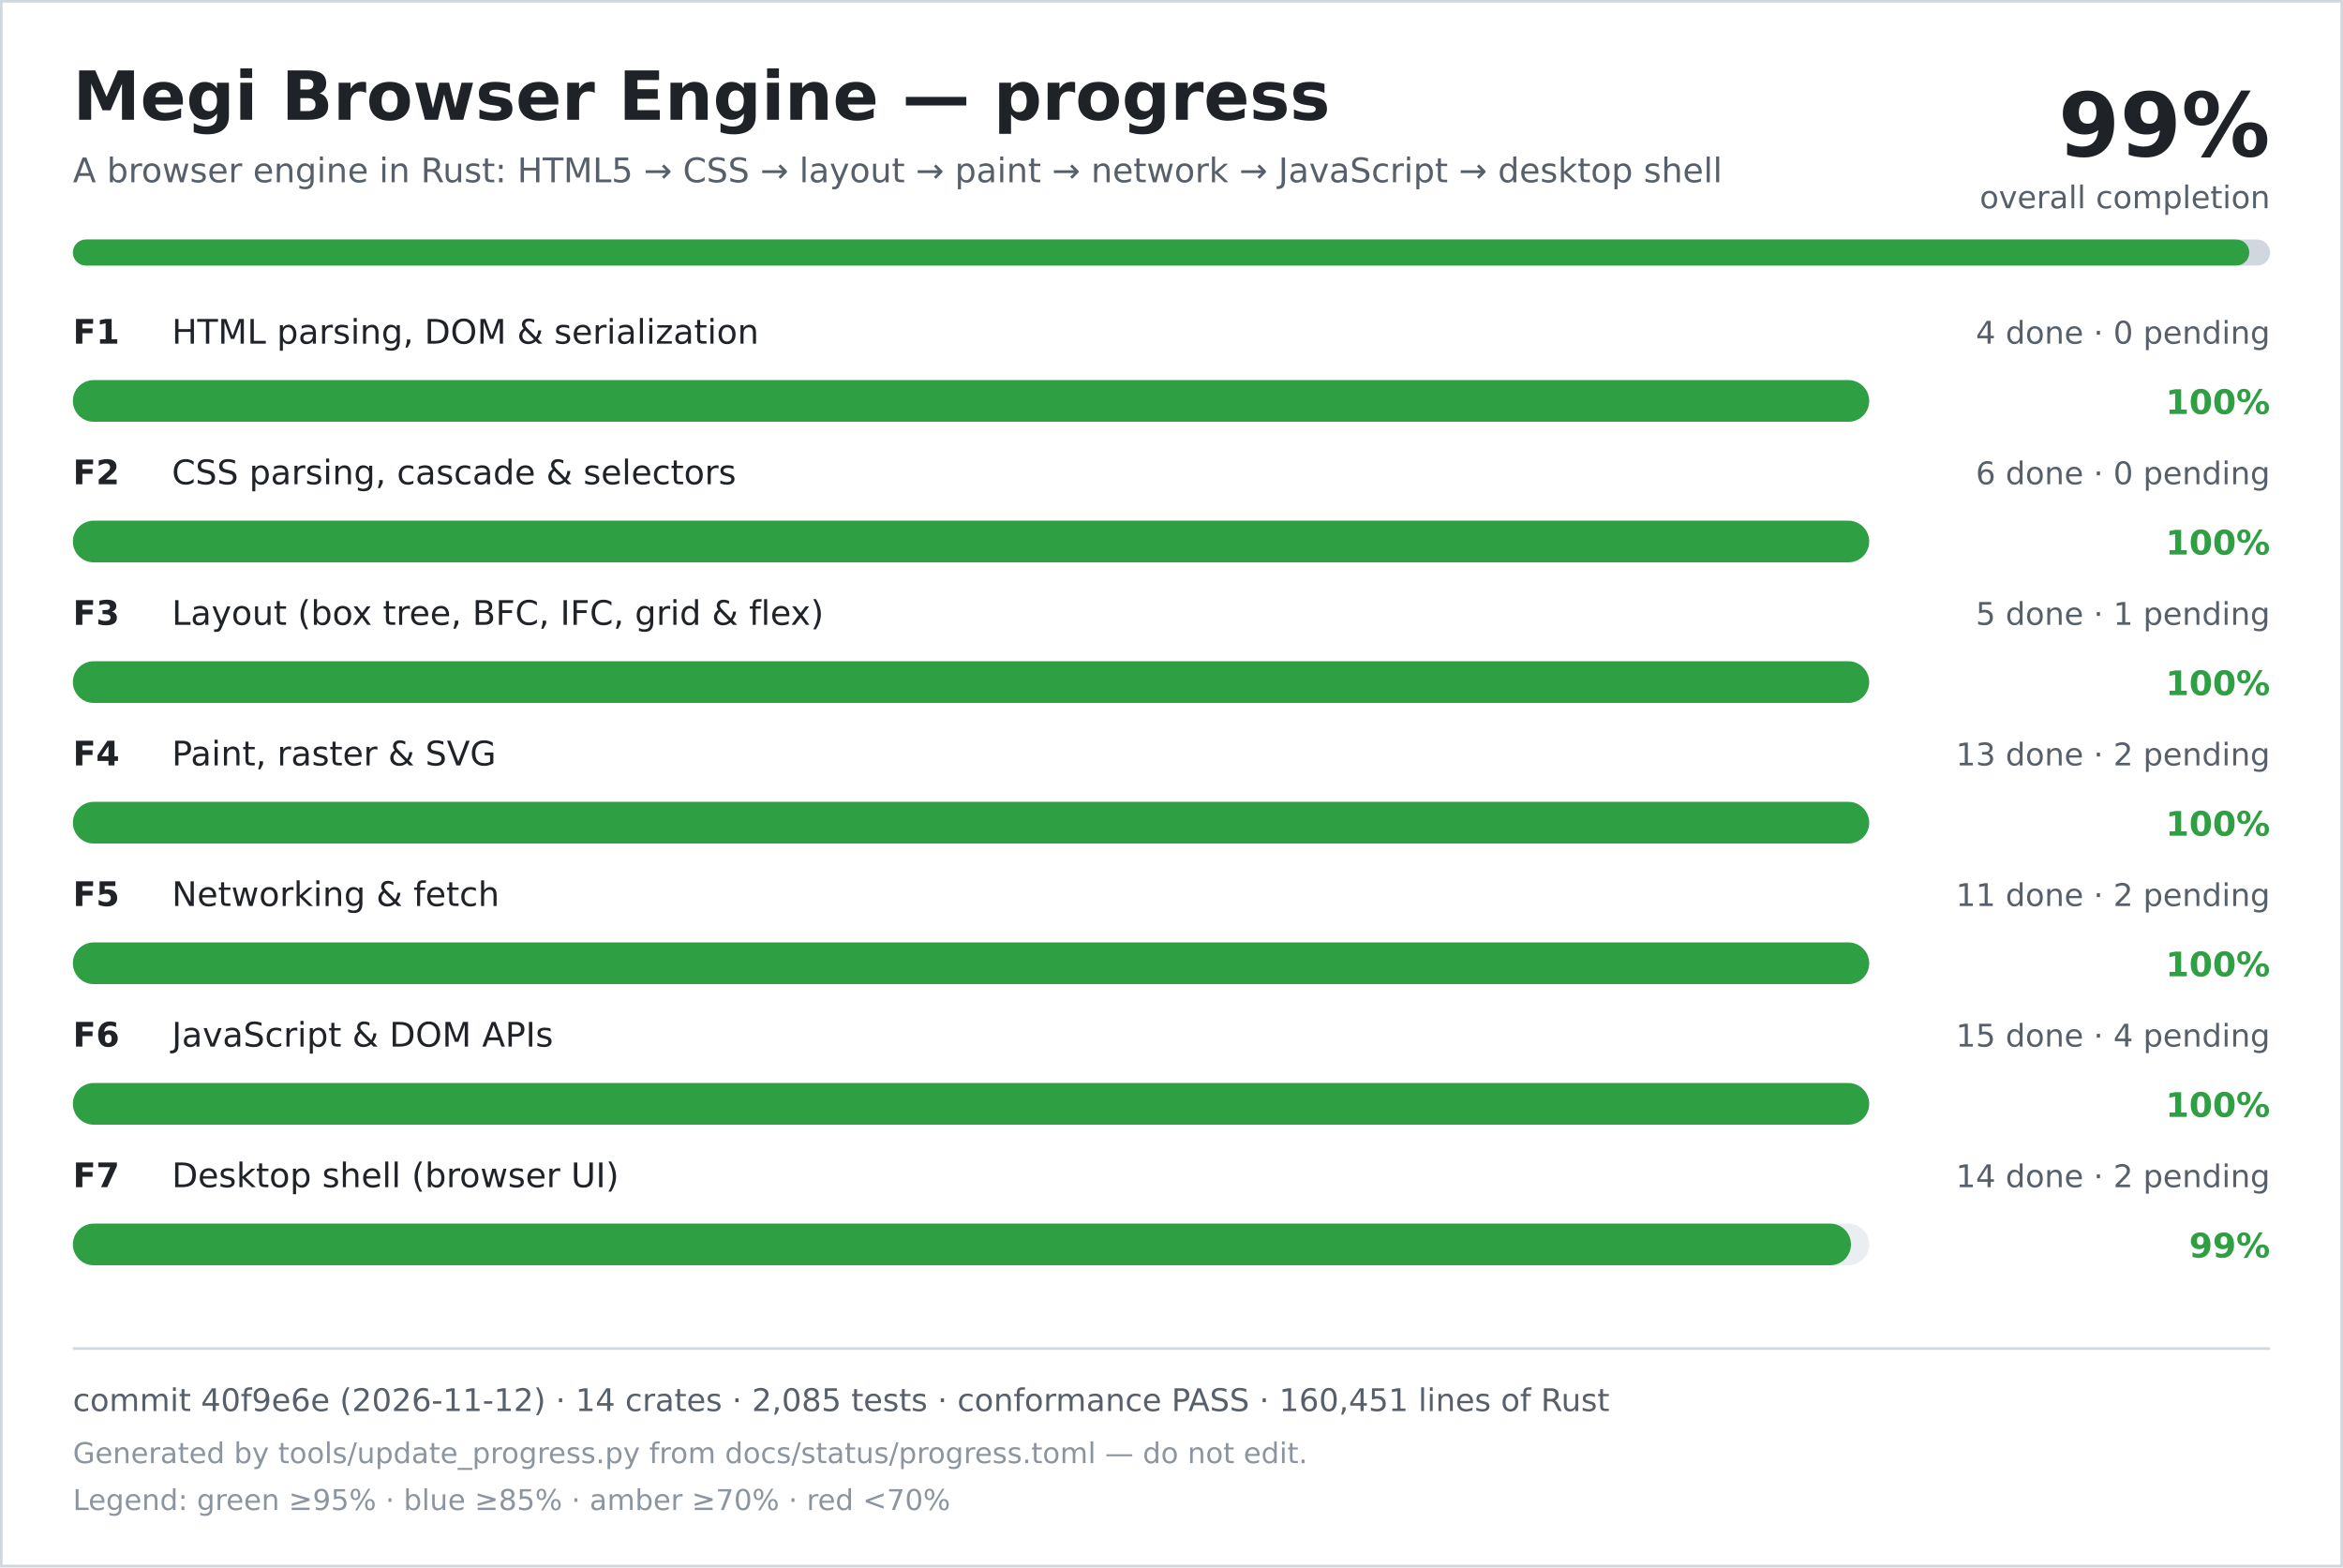
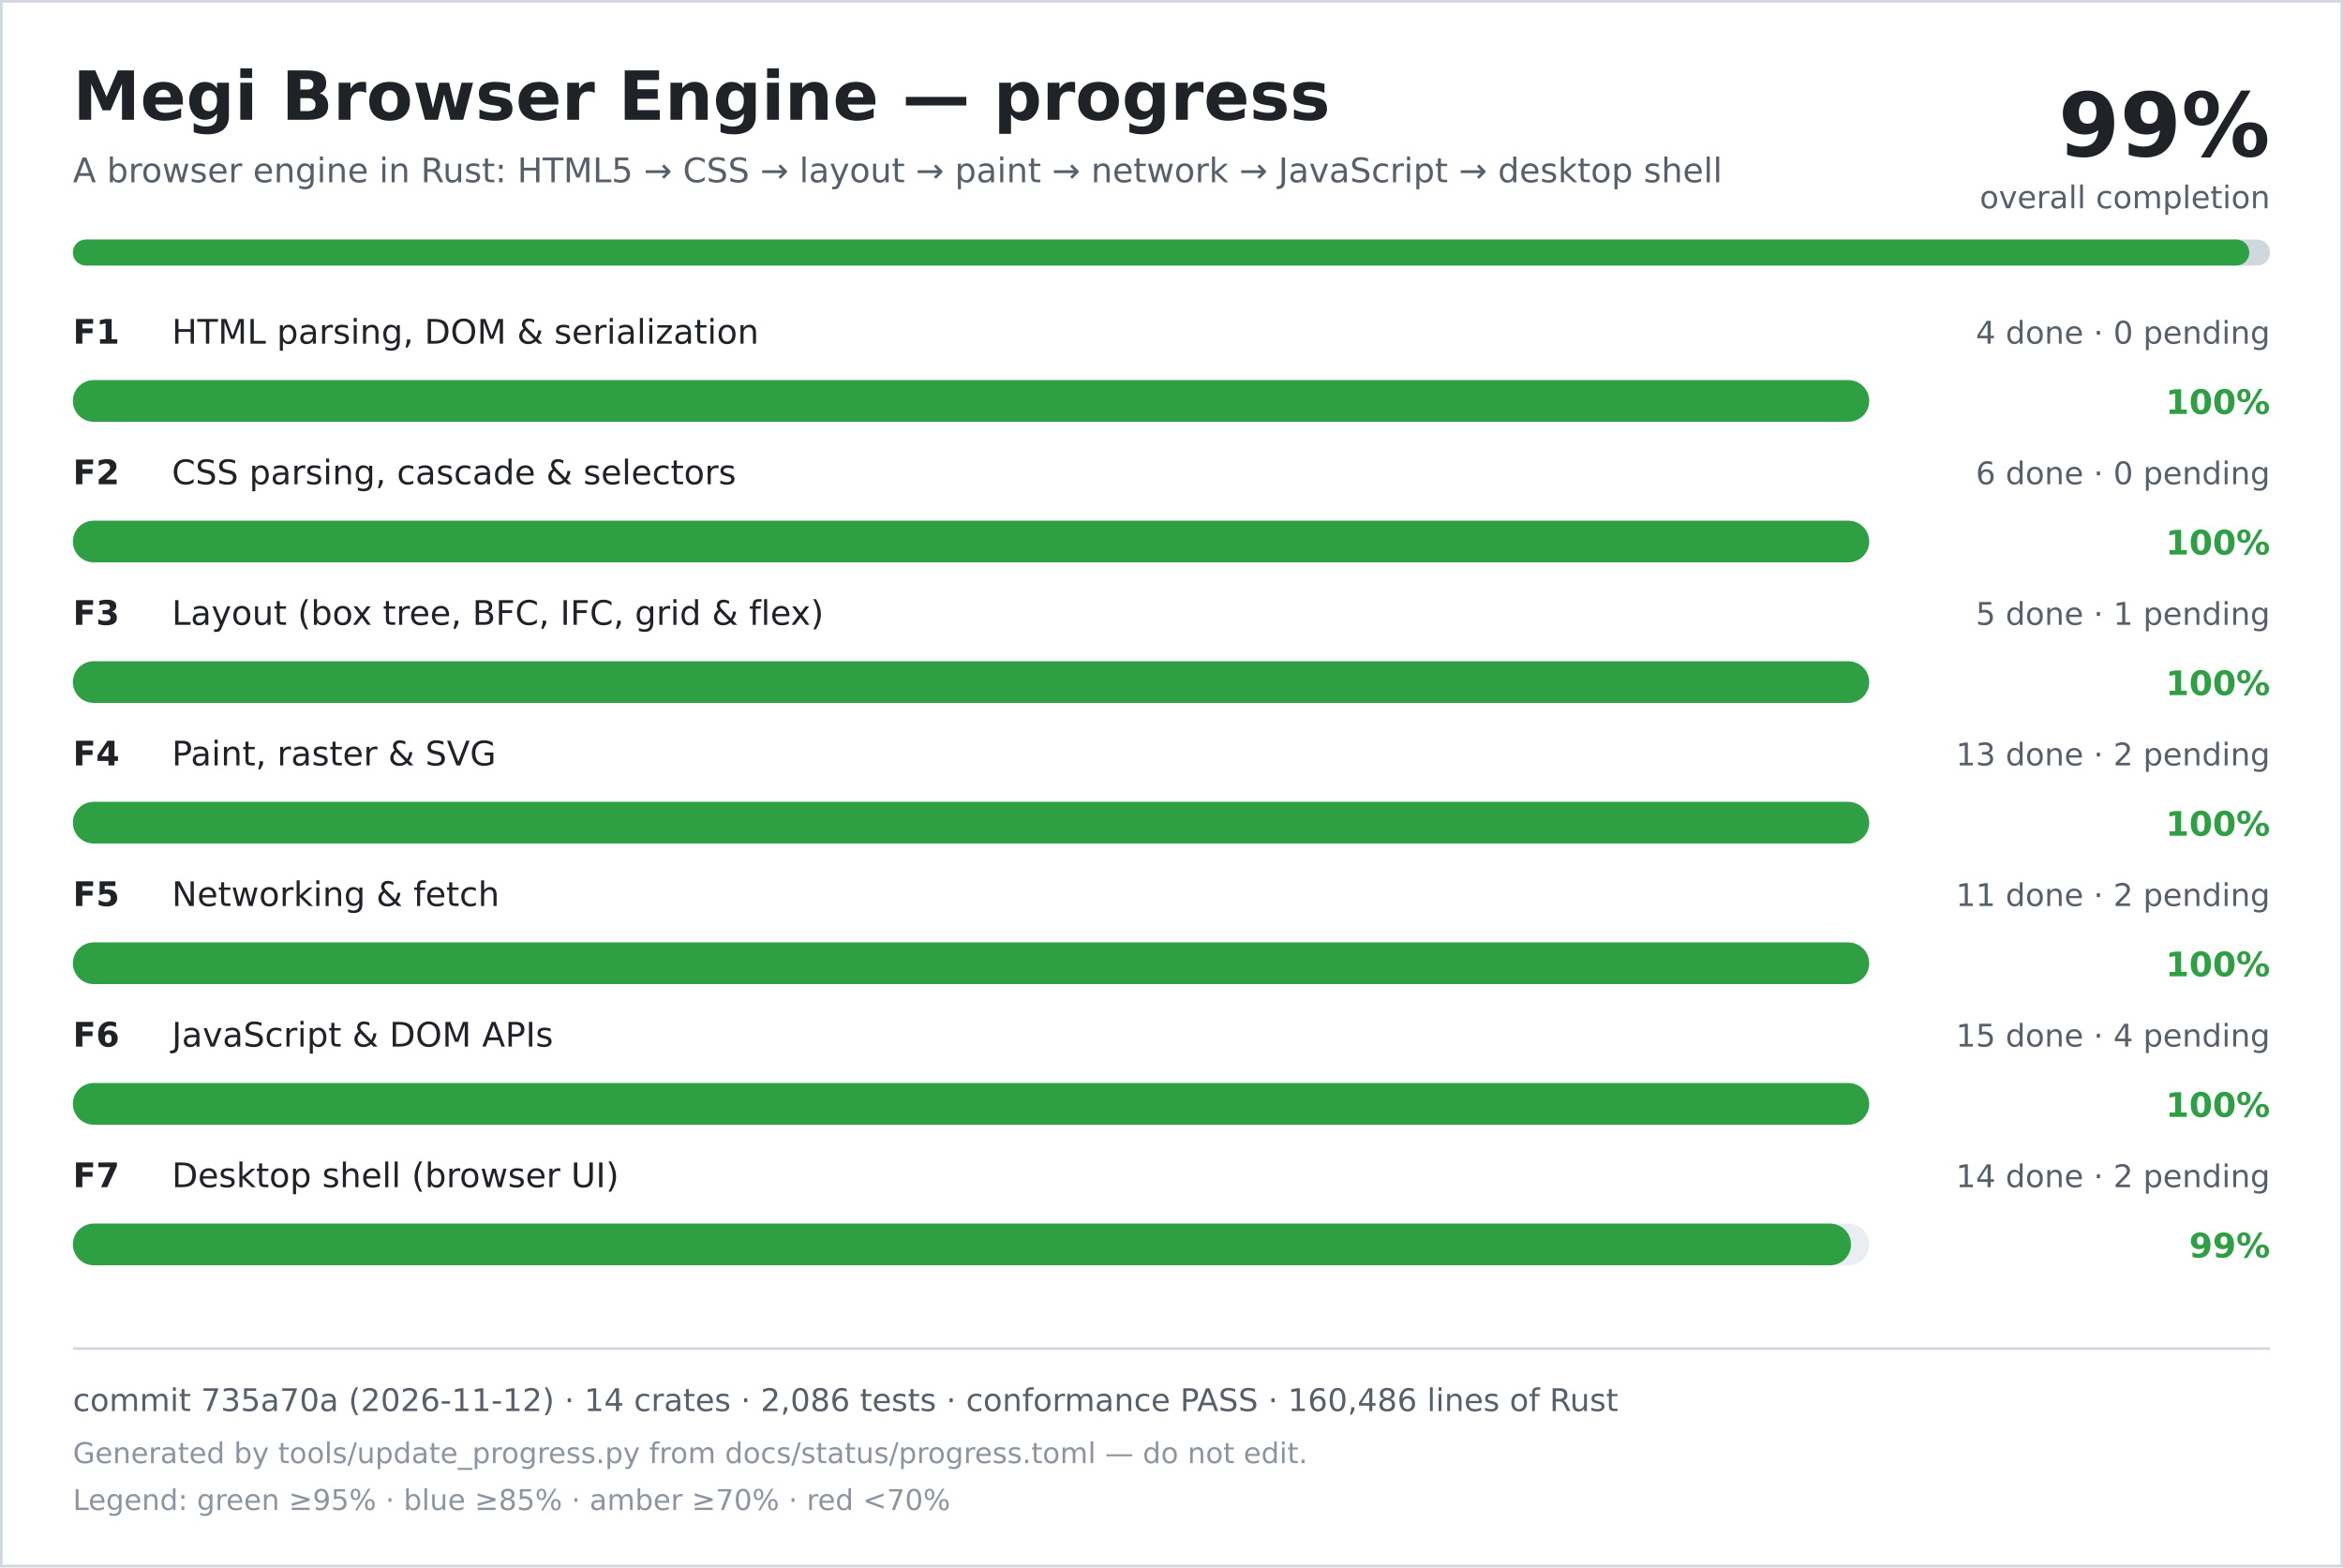
<svg xmlns="http://www.w3.org/2000/svg" width="900" height="602" viewBox="0 0 900 602" role="img" aria-labelledby="title desc">
  <rect width="900" height="602" fill="#ffffff" />
  <rect x="0.5" y="0.5" width="899" height="601" fill="none" stroke="#d0d7de" />
  <text x="28" y="46" font-family="DejaVu Sans, Verdana, sans-serif" font-size="26" font-weight="700" fill="#1f2328">Megi Browser Engine — progress</text>
  <text x="28" y="70" font-family="DejaVu Sans, Verdana, sans-serif" font-size="13" fill="#57606a">A browser engine in Rust: HTML5 → CSS → layout → paint → network → JavaScript → desktop shell</text>
  <text x="872" y="60" text-anchor="end" font-family="DejaVu Sans, Verdana, sans-serif" font-size="34" font-weight="700" fill="#1f2328">99%</text>
  <text x="872" y="80" text-anchor="end" font-family="DejaVu Sans, Verdana, sans-serif" font-size="12" fill="#57606a">overall completion</text>
  <rect x="28" y="92" width="844" height="10" rx="5" fill="#d0d7de" />
  <rect x="28" y="92" width="836" height="10" rx="5" fill="#2ea043" />
  <text x="28" y="132" font-family="DejaVu Sans, Verdana, sans-serif" font-size="13" font-weight="700" fill="#1f2328">F1</text>
  <text x="66" y="132" font-family="DejaVu Sans, Verdana, sans-serif" font-size="13" fill="#1f2328">HTML parsing, DOM &amp; serialization</text>
  <text x="872" y="132" text-anchor="end" font-family="DejaVu Sans, Verdana, sans-serif" font-size="12" fill="#57606a">4 done · 0 pending</text>
  <rect x="28" y="146" width="690" height="16" rx="8" fill="#eaeef2" />
  <rect x="28" y="146" width="690" height="16" rx="8" fill="#2ea043" />
  <text x="872" y="159" text-anchor="end" font-family="DejaVu Sans, Verdana, sans-serif" font-size="13" font-weight="700" fill="#2ea043">100%</text>
  <text x="28" y="186" font-family="DejaVu Sans, Verdana, sans-serif" font-size="13" font-weight="700" fill="#1f2328">F2</text>
  <text x="66" y="186" font-family="DejaVu Sans, Verdana, sans-serif" font-size="13" fill="#1f2328">CSS parsing, cascade &amp; selectors</text>
  <text x="872" y="186" text-anchor="end" font-family="DejaVu Sans, Verdana, sans-serif" font-size="12" fill="#57606a">6 done · 0 pending</text>
  <rect x="28" y="200" width="690" height="16" rx="8" fill="#eaeef2" />
  <rect x="28" y="200" width="690" height="16" rx="8" fill="#2ea043" />
  <text x="872" y="213" text-anchor="end" font-family="DejaVu Sans, Verdana, sans-serif" font-size="13" font-weight="700" fill="#2ea043">100%</text>
  <text x="28" y="240" font-family="DejaVu Sans, Verdana, sans-serif" font-size="13" font-weight="700" fill="#1f2328">F3</text>
  <text x="66" y="240" font-family="DejaVu Sans, Verdana, sans-serif" font-size="13" fill="#1f2328">Layout (box tree, BFC, IFC, grid &amp; flex)</text>
  <text x="872" y="240" text-anchor="end" font-family="DejaVu Sans, Verdana, sans-serif" font-size="12" fill="#57606a">5 done · 1 pending</text>
  <rect x="28" y="254" width="690" height="16" rx="8" fill="#eaeef2" />
  <rect x="28" y="254" width="690" height="16" rx="8" fill="#2ea043" />
  <text x="872" y="267" text-anchor="end" font-family="DejaVu Sans, Verdana, sans-serif" font-size="13" font-weight="700" fill="#2ea043">100%</text>
  <text x="28" y="294" font-family="DejaVu Sans, Verdana, sans-serif" font-size="13" font-weight="700" fill="#1f2328">F4</text>
  <text x="66" y="294" font-family="DejaVu Sans, Verdana, sans-serif" font-size="13" fill="#1f2328">Paint, raster &amp; SVG</text>
  <text x="872" y="294" text-anchor="end" font-family="DejaVu Sans, Verdana, sans-serif" font-size="12" fill="#57606a">13 done · 2 pending</text>
  <rect x="28" y="308" width="690" height="16" rx="8" fill="#eaeef2" />
  <rect x="28" y="308" width="690" height="16" rx="8" fill="#2ea043" />
  <text x="872" y="321" text-anchor="end" font-family="DejaVu Sans, Verdana, sans-serif" font-size="13" font-weight="700" fill="#2ea043">100%</text>
  <text x="28" y="348" font-family="DejaVu Sans, Verdana, sans-serif" font-size="13" font-weight="700" fill="#1f2328">F5</text>
  <text x="66" y="348" font-family="DejaVu Sans, Verdana, sans-serif" font-size="13" fill="#1f2328">Networking &amp; fetch</text>
  <text x="872" y="348" text-anchor="end" font-family="DejaVu Sans, Verdana, sans-serif" font-size="12" fill="#57606a">11 done · 2 pending</text>
  <rect x="28" y="362" width="690" height="16" rx="8" fill="#eaeef2" />
  <rect x="28" y="362" width="690" height="16" rx="8" fill="#2ea043" />
  <text x="872" y="375" text-anchor="end" font-family="DejaVu Sans, Verdana, sans-serif" font-size="13" font-weight="700" fill="#2ea043">100%</text>
  <text x="28" y="402" font-family="DejaVu Sans, Verdana, sans-serif" font-size="13" font-weight="700" fill="#1f2328">F6</text>
  <text x="66" y="402" font-family="DejaVu Sans, Verdana, sans-serif" font-size="13" fill="#1f2328">JavaScript &amp; DOM APIs</text>
  <text x="872" y="402" text-anchor="end" font-family="DejaVu Sans, Verdana, sans-serif" font-size="12" fill="#57606a">15 done · 4 pending</text>
  <rect x="28" y="416" width="690" height="16" rx="8" fill="#eaeef2" />
  <rect x="28" y="416" width="690" height="16" rx="8" fill="#2ea043" />
  <text x="872" y="429" text-anchor="end" font-family="DejaVu Sans, Verdana, sans-serif" font-size="13" font-weight="700" fill="#2ea043">100%</text>
  <text x="28" y="456" font-family="DejaVu Sans, Verdana, sans-serif" font-size="13" font-weight="700" fill="#1f2328">F7</text>
  <text x="66" y="456" font-family="DejaVu Sans, Verdana, sans-serif" font-size="13" fill="#1f2328">Desktop shell (browser UI)</text>
  <text x="872" y="456" text-anchor="end" font-family="DejaVu Sans, Verdana, sans-serif" font-size="12" fill="#57606a">14 done · 2 pending</text>
  <rect x="28" y="470" width="690" height="16" rx="8" fill="#eaeef2" />
  <rect x="28" y="470" width="683" height="16" rx="8" fill="#2ea043" />
  <text x="872" y="483" text-anchor="end" font-family="DejaVu Sans, Verdana, sans-serif" font-size="13" font-weight="700" fill="#2ea043">99%</text>
  <line x1="28" y1="518" x2="872" y2="518" stroke="#d0d7de" />
-   <text x="28" y="542" font-family="DejaVu Sans, Verdana, sans-serif" font-size="12" fill="#57606a">commit 40f9e6e (2026-11-12) · 14 crates · 2,085 tests · conformance PASS · 160,451 lines of Rust</text>
+   <text x="28" y="542" font-family="DejaVu Sans, Verdana, sans-serif" font-size="12" fill="#57606a">commit 735a70a (2026-11-12) · 14 crates · 2,086 tests · conformance PASS · 160,486 lines of Rust</text>
  <text x="28" y="562" font-family="DejaVu Sans, Verdana, sans-serif" font-size="11" fill="#8c959f">Generated by tools/update_progress.py from docs/status/progress.toml — do not edit.</text>
  <text x="28" y="580" font-family="DejaVu Sans, Verdana, sans-serif" font-size="11" fill="#8c959f">Legend: green ≥95% · blue ≥85% · amber ≥70% · red &lt;70%</text>
</svg>
